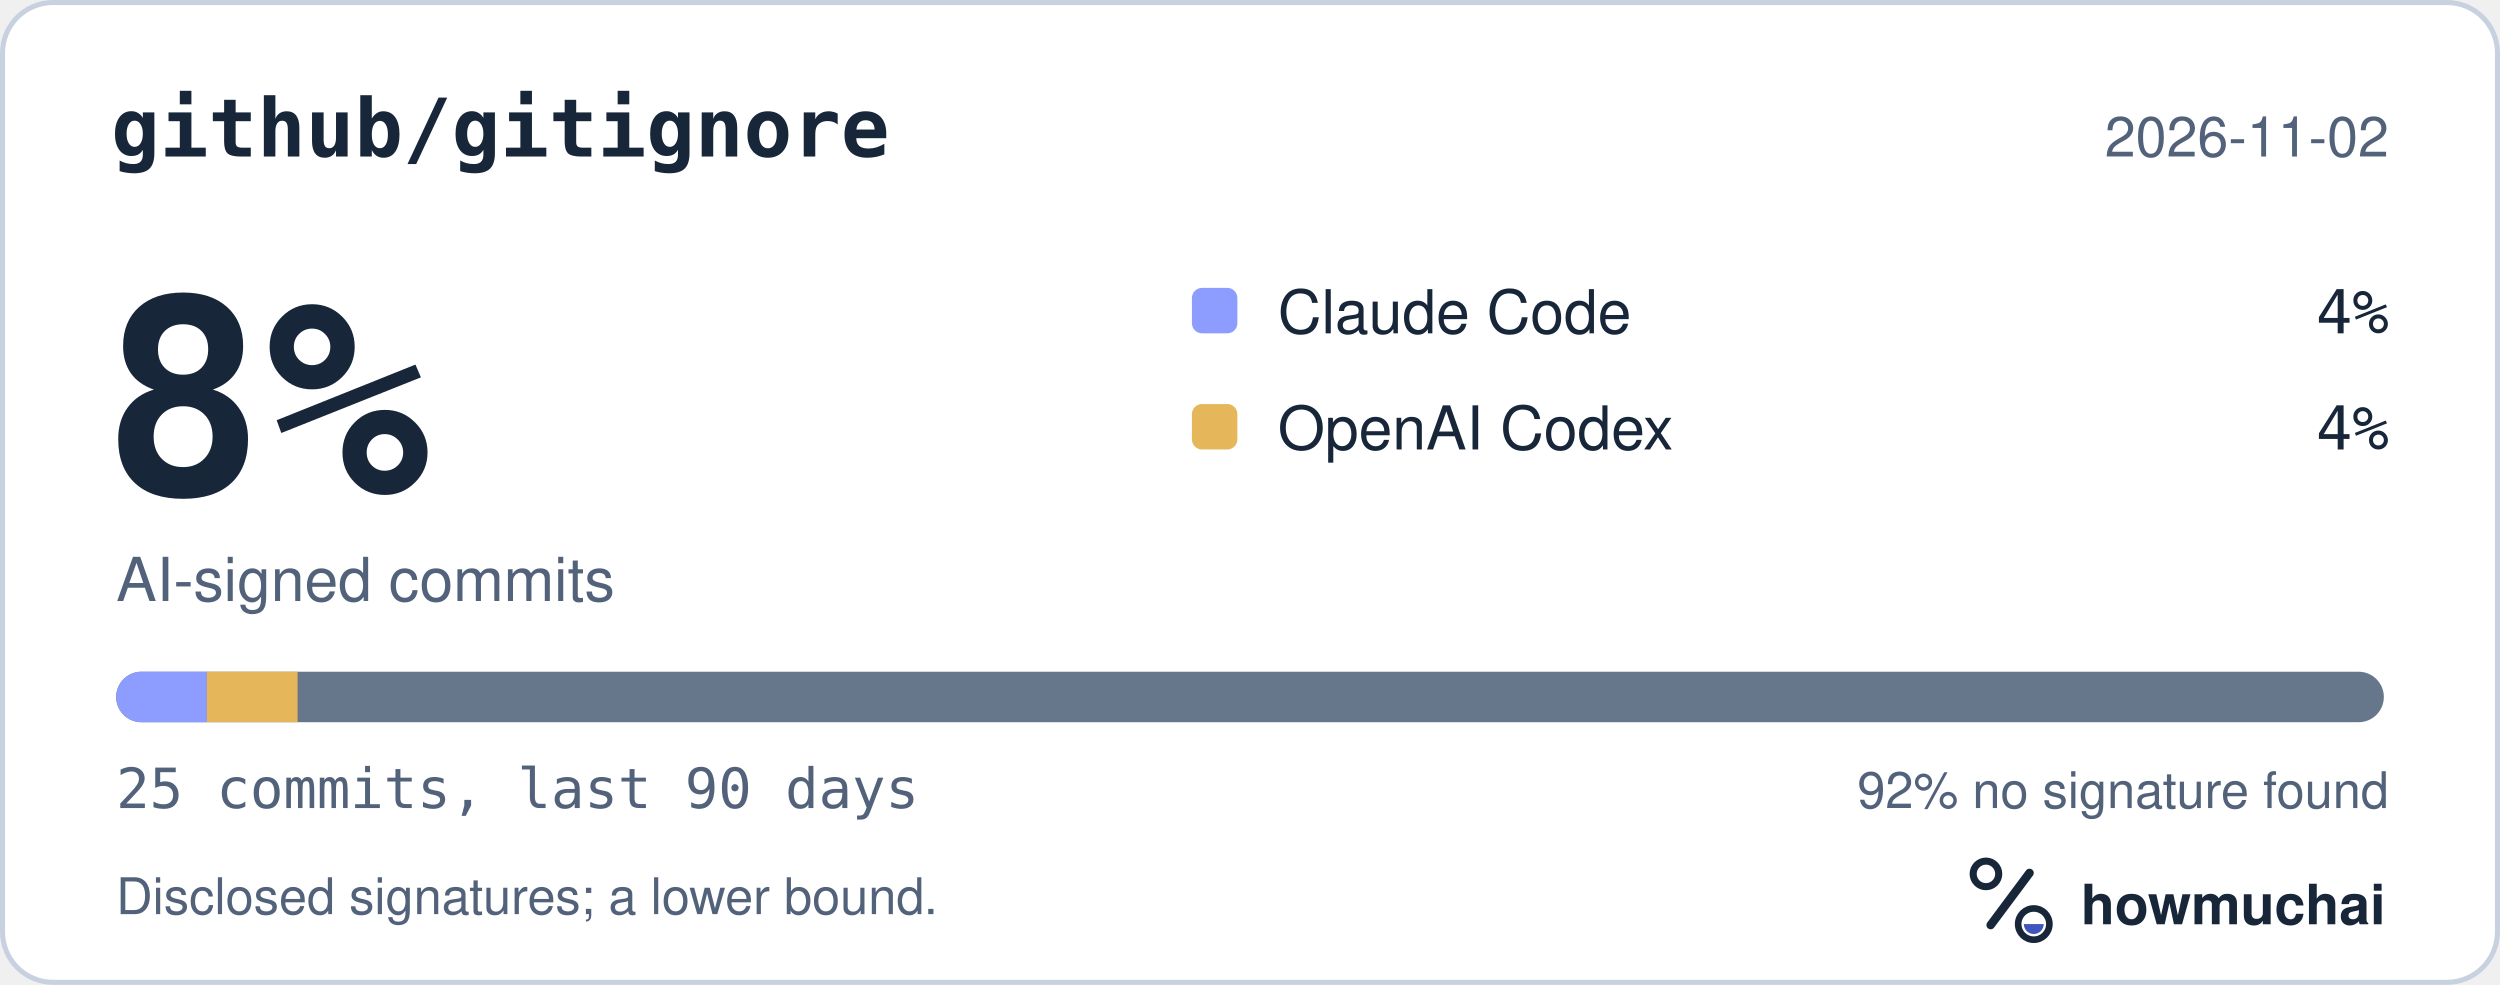
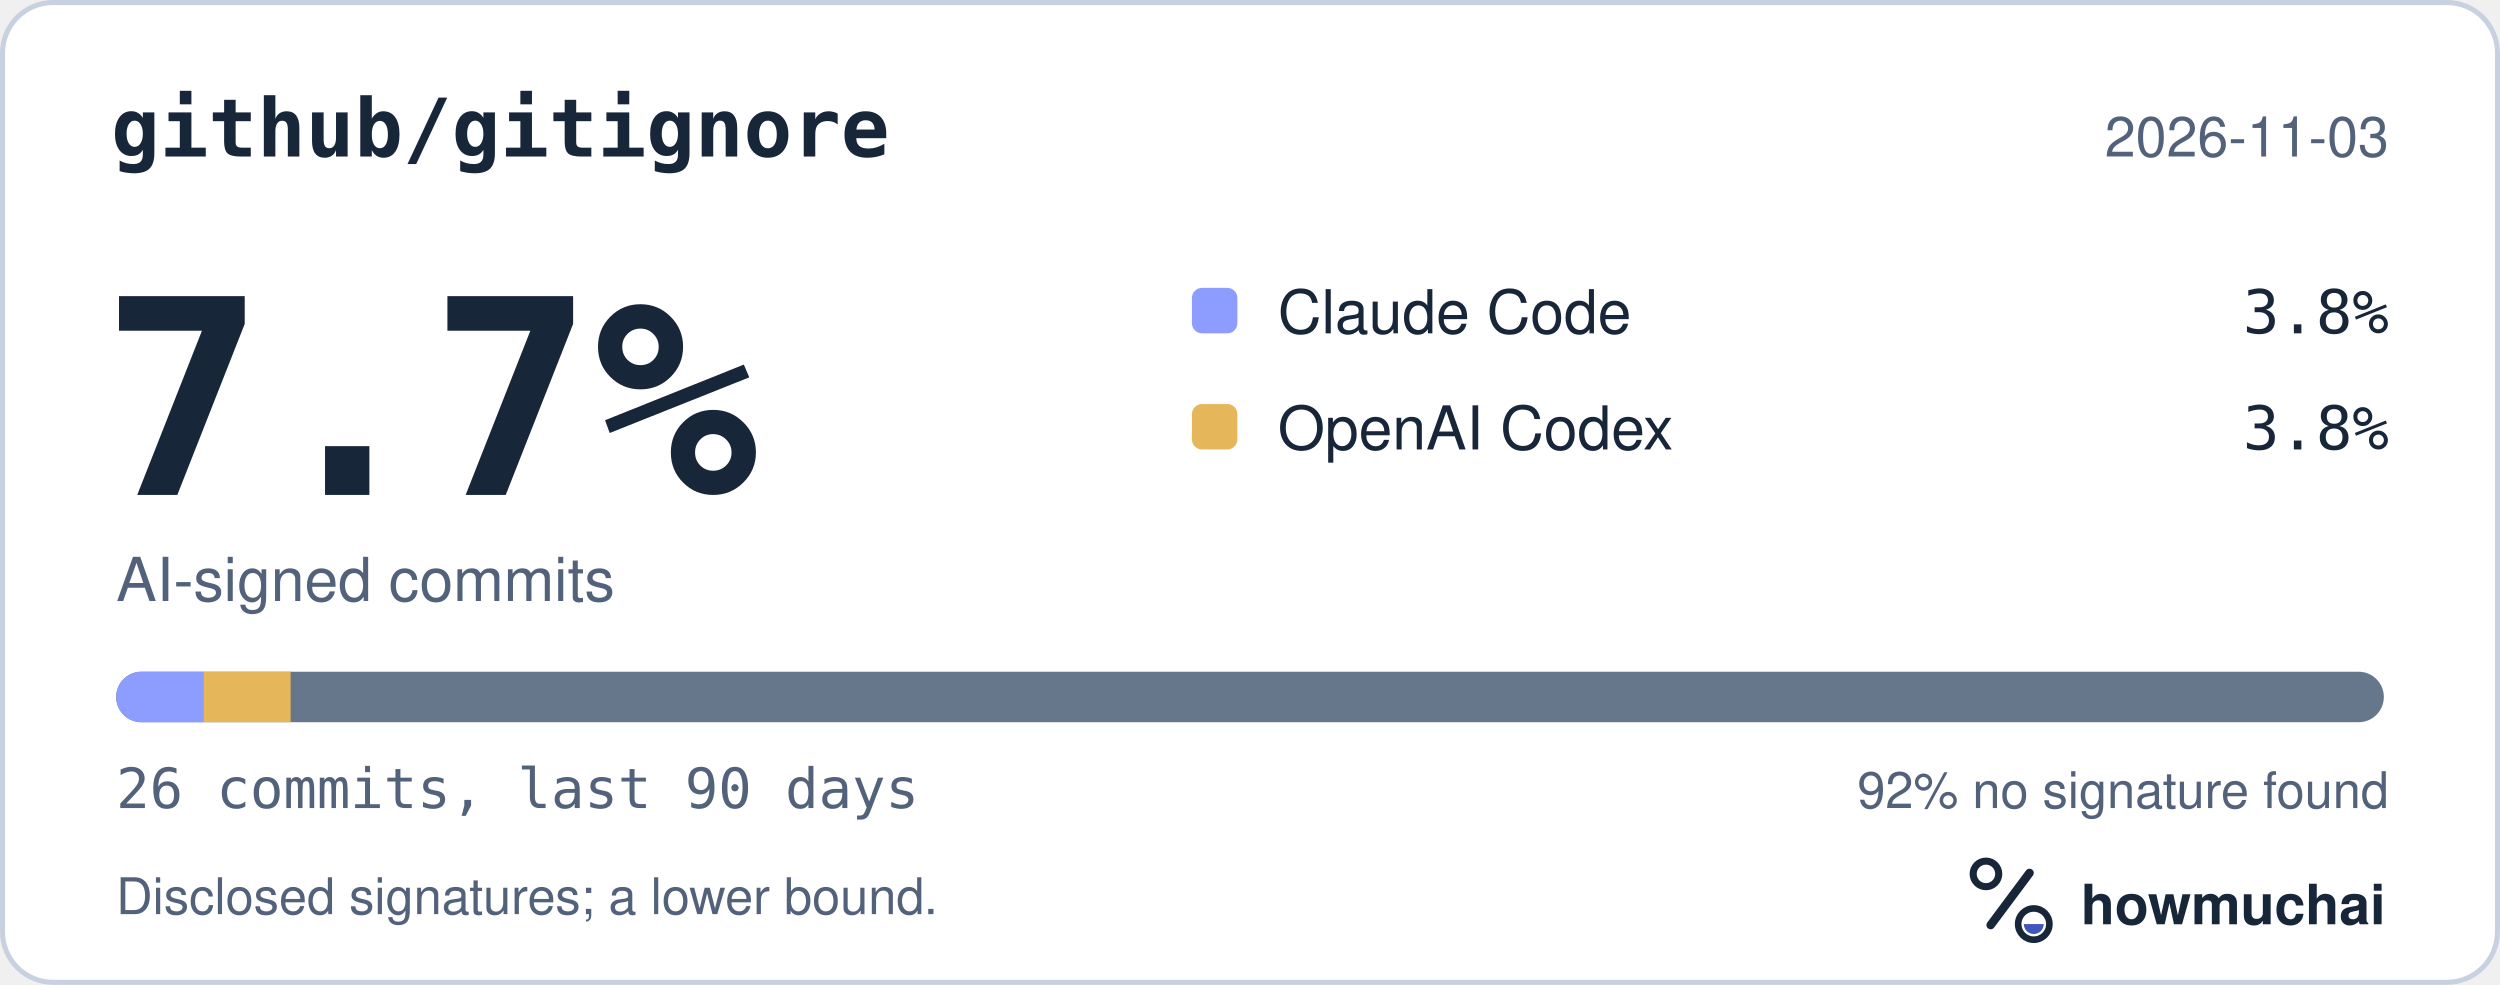
<svg xmlns="http://www.w3.org/2000/svg" width="495" height="195" viewBox="0 0 495 195" role="img" aria-labelledby="hm-t hm-d">
  <rect x="0.5" y="0.5" width="494" height="194" rx="10" fill="#FFFFFF" stroke="#C7D1DF" />
  <text x="22" y="31" fill="#18263A" font-family="ui-monospace, SF Mono, Menlo, Consolas, IBM Plex Mono, monospace" font-size="16" font-weight="600">github/gitignore</text>
-   <text x="473" y="31" fill="#52627A" font-family="-apple-system, BlinkMacSystemFont, Segoe UI, Helvetica, Arial, Fira Sans, sans-serif" font-size="11" text-anchor="end">2026-11-02</text>
-   <text x="20" y="98" fill="#18263A" font-family="ui-monospace, SF Mono, Menlo, Consolas, IBM Plex Mono, monospace" font-size="54" font-weight="700">8%</text>
+   <text x="473" y="31" fill="#52627A" font-family="-apple-system, BlinkMacSystemFont, Segoe UI, Helvetica, Arial, Fira Sans, sans-serif" font-size="11" text-anchor="end">2026-11-03</text>
+   <text x="20" y="98" fill="#18263A" font-family="ui-monospace, SF Mono, Menlo, Consolas, IBM Plex Mono, monospace" font-size="54" font-weight="700">7.7%</text>
  <text x="23" y="119" fill="#52627A" font-family="-apple-system, BlinkMacSystemFont, Segoe UI, Helvetica, Arial, Fira Sans, sans-serif" font-size="12">AI-signed commits</text>
  <rect x="236" y="57" width="9" height="9" rx="2" fill="#8D9DFF" />
  <text x="253" y="66" fill="#18263A" font-family="-apple-system, BlinkMacSystemFont, Segoe UI, Helvetica, Arial, Fira Sans, sans-serif" font-size="12">Claude Code</text>
-   <text x="473" y="66" fill="#18263A" font-family="ui-monospace, SF Mono, Menlo, Consolas, IBM Plex Mono, monospace" font-size="12" text-anchor="end">4%</text>
+   <text x="473" y="66" fill="#18263A" font-family="ui-monospace, SF Mono, Menlo, Consolas, IBM Plex Mono, monospace" font-size="12" text-anchor="end">3.8%</text>
  <rect x="236" y="80" width="9" height="9" rx="2" fill="#E6B75A" />
  <text x="253" y="89" fill="#18263A" font-family="-apple-system, BlinkMacSystemFont, Segoe UI, Helvetica, Arial, Fira Sans, sans-serif" font-size="12">OpenAI Codex</text>
-   <text x="473" y="89" fill="#18263A" font-family="ui-monospace, SF Mono, Menlo, Consolas, IBM Plex Mono, monospace" font-size="12" text-anchor="end">4%</text>
+   <text x="473" y="89" fill="#18263A" font-family="ui-monospace, SF Mono, Menlo, Consolas, IBM Plex Mono, monospace" font-size="12" text-anchor="end">3.8%</text>
  <defs>
    <clipPath id="hm-bar">
      <rect x="23" y="133" width="449" height="10" rx="5" />
    </clipPath>
  </defs>
  <rect x="23" y="133" width="449" height="10" rx="5" fill="#66768B" />
  <g clip-path="url(#hm-bar)">
-     <rect x="23.00" y="133" width="17.96" height="10" fill="#8D9DFF" />
-     <rect x="40.96" y="133" width="17.96" height="10" fill="#E6B75A" />
+     <rect x="23.00" y="133" width="17.27" height="10" fill="#8D9DFF" />
+     <rect x="40.27" y="133" width="17.27" height="10" fill="#E6B75A" />
  </g>
-   <text x="23" y="160" fill="#52627A" font-family="ui-monospace, SF Mono, Menlo, Consolas, IBM Plex Mono, monospace" font-size="11">25 commits, last 90 days</text>
+   <text x="23" y="160" fill="#52627A" font-family="ui-monospace, SF Mono, Menlo, Consolas, IBM Plex Mono, monospace" font-size="11">26 commits, last 90 days</text>
  <text x="473" y="160" fill="#52627A" font-family="-apple-system, BlinkMacSystemFont, Segoe UI, Helvetica, Arial, Fira Sans, sans-serif" font-size="10" text-anchor="end">92% no signature found</text>
  <text x="23" y="181" fill="#52627A" font-family="-apple-system, BlinkMacSystemFont, Segoe UI, Helvetica, Arial, Fira Sans, sans-serif" font-size="10">Disclosed signatures; a lower bound.</text>
  <g transform="translate(386 166) scale(0.046875)">
    <circle cx="154" cy="150" r="54" fill="none" stroke="#18263A" stroke-width="30" />
    <path d="M174 366 338 146" fill="none" stroke="#18263A" stroke-width="36" stroke-linecap="round" />
    <circle cx="356" cy="362" r="66" fill="none" stroke="#18263A" stroke-width="28" />
    <path d="M314 362a42 42 0 0 0 84 0Z" fill="#4056BC" />
  </g>
  <text x="412" y="183" fill="#18263A" font-family="-apple-system, BlinkMacSystemFont, Segoe UI, Helvetica, Arial, Fira Sans, sans-serif" font-size="11" font-weight="650">howmuchai</text>
</svg>
